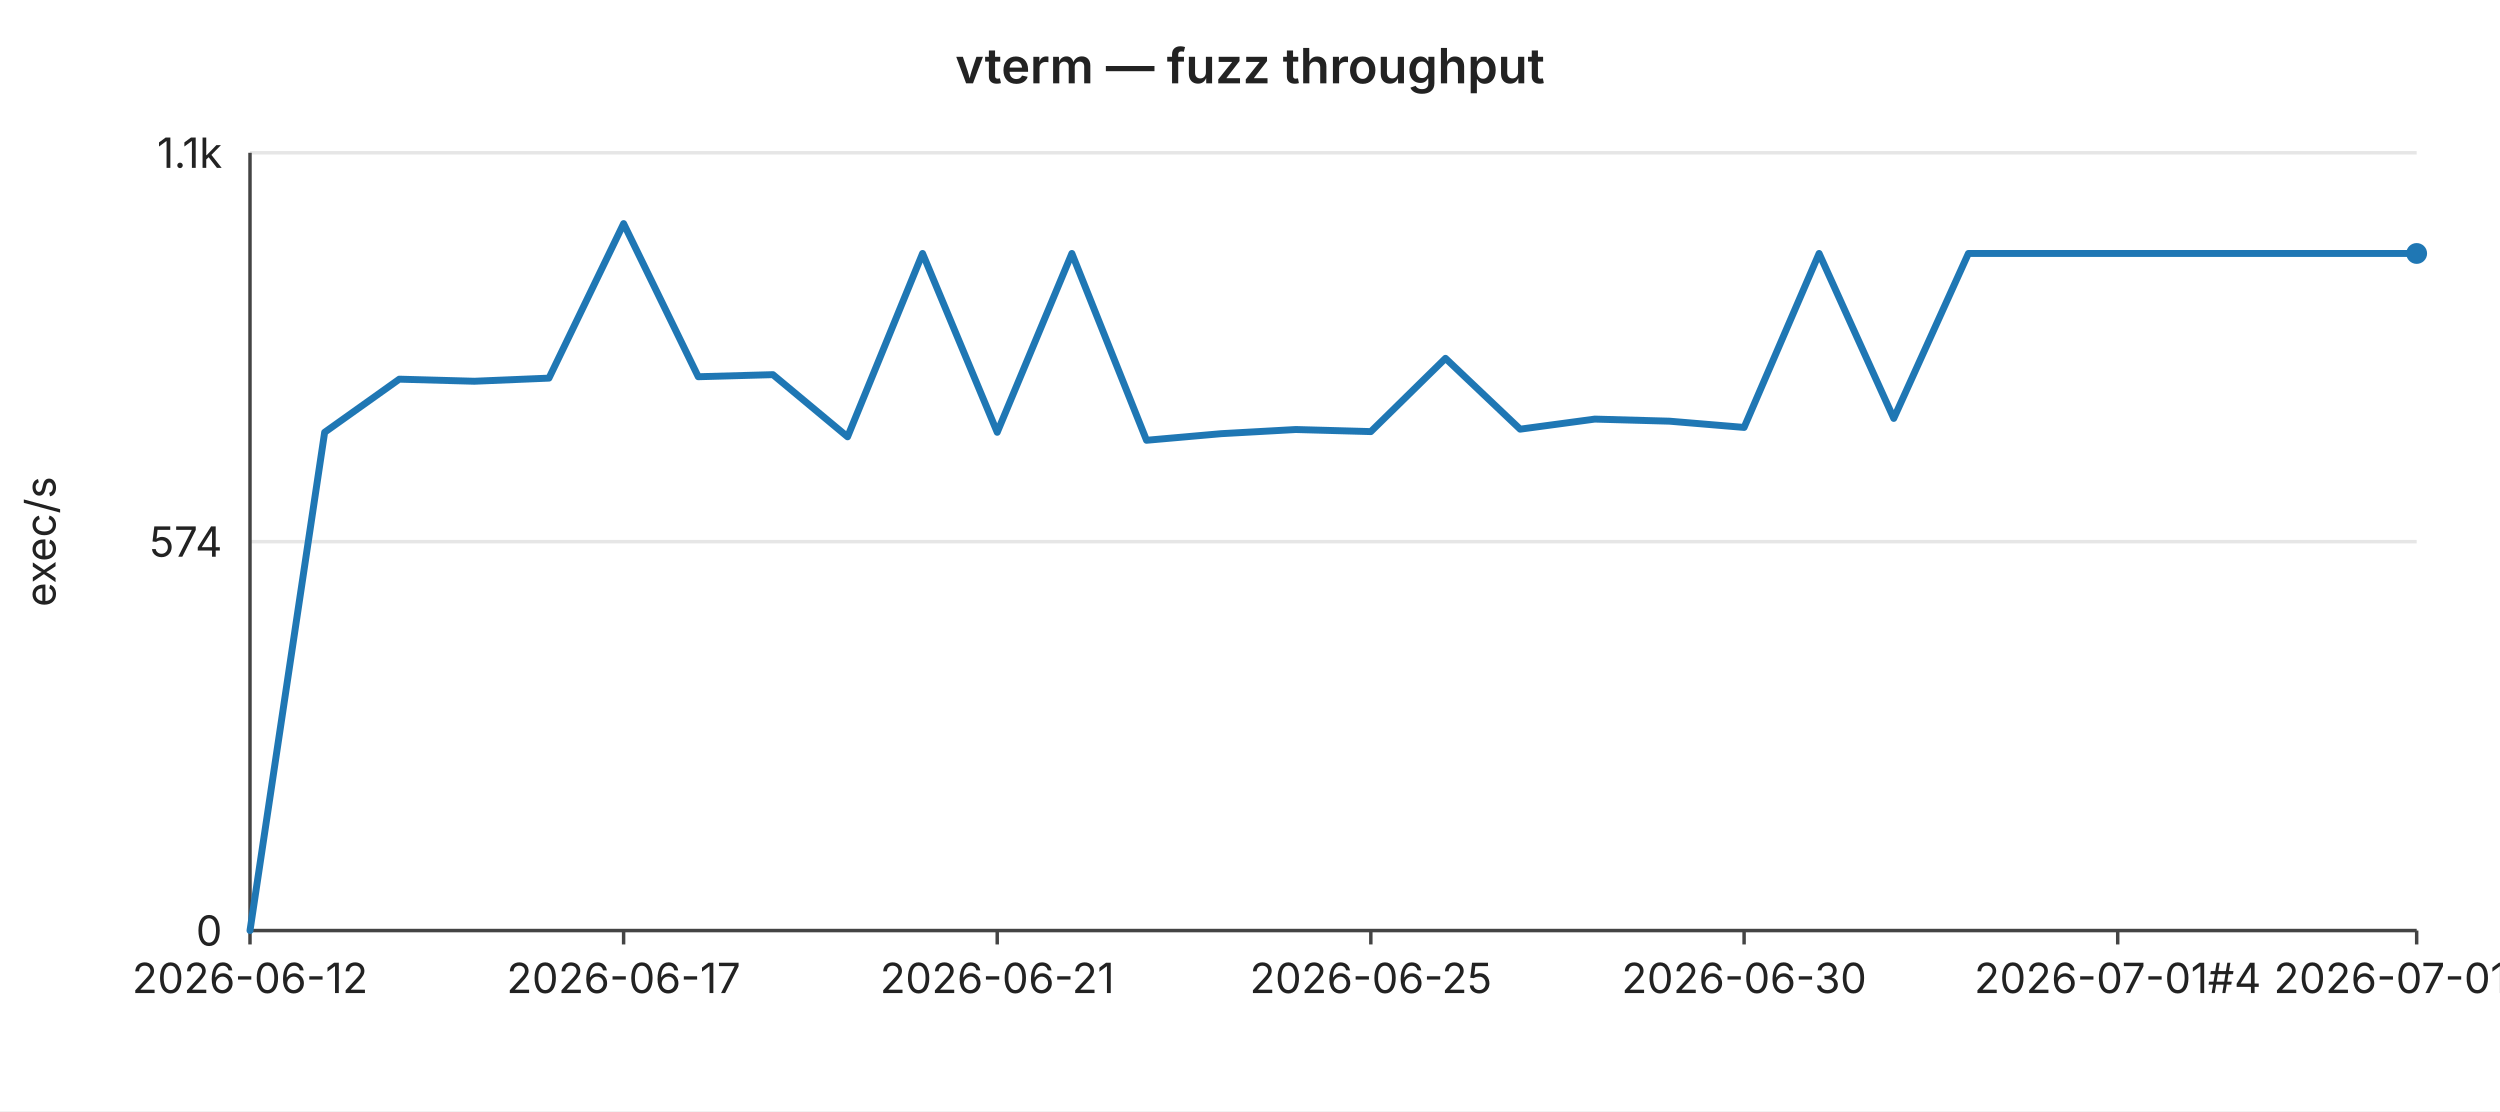
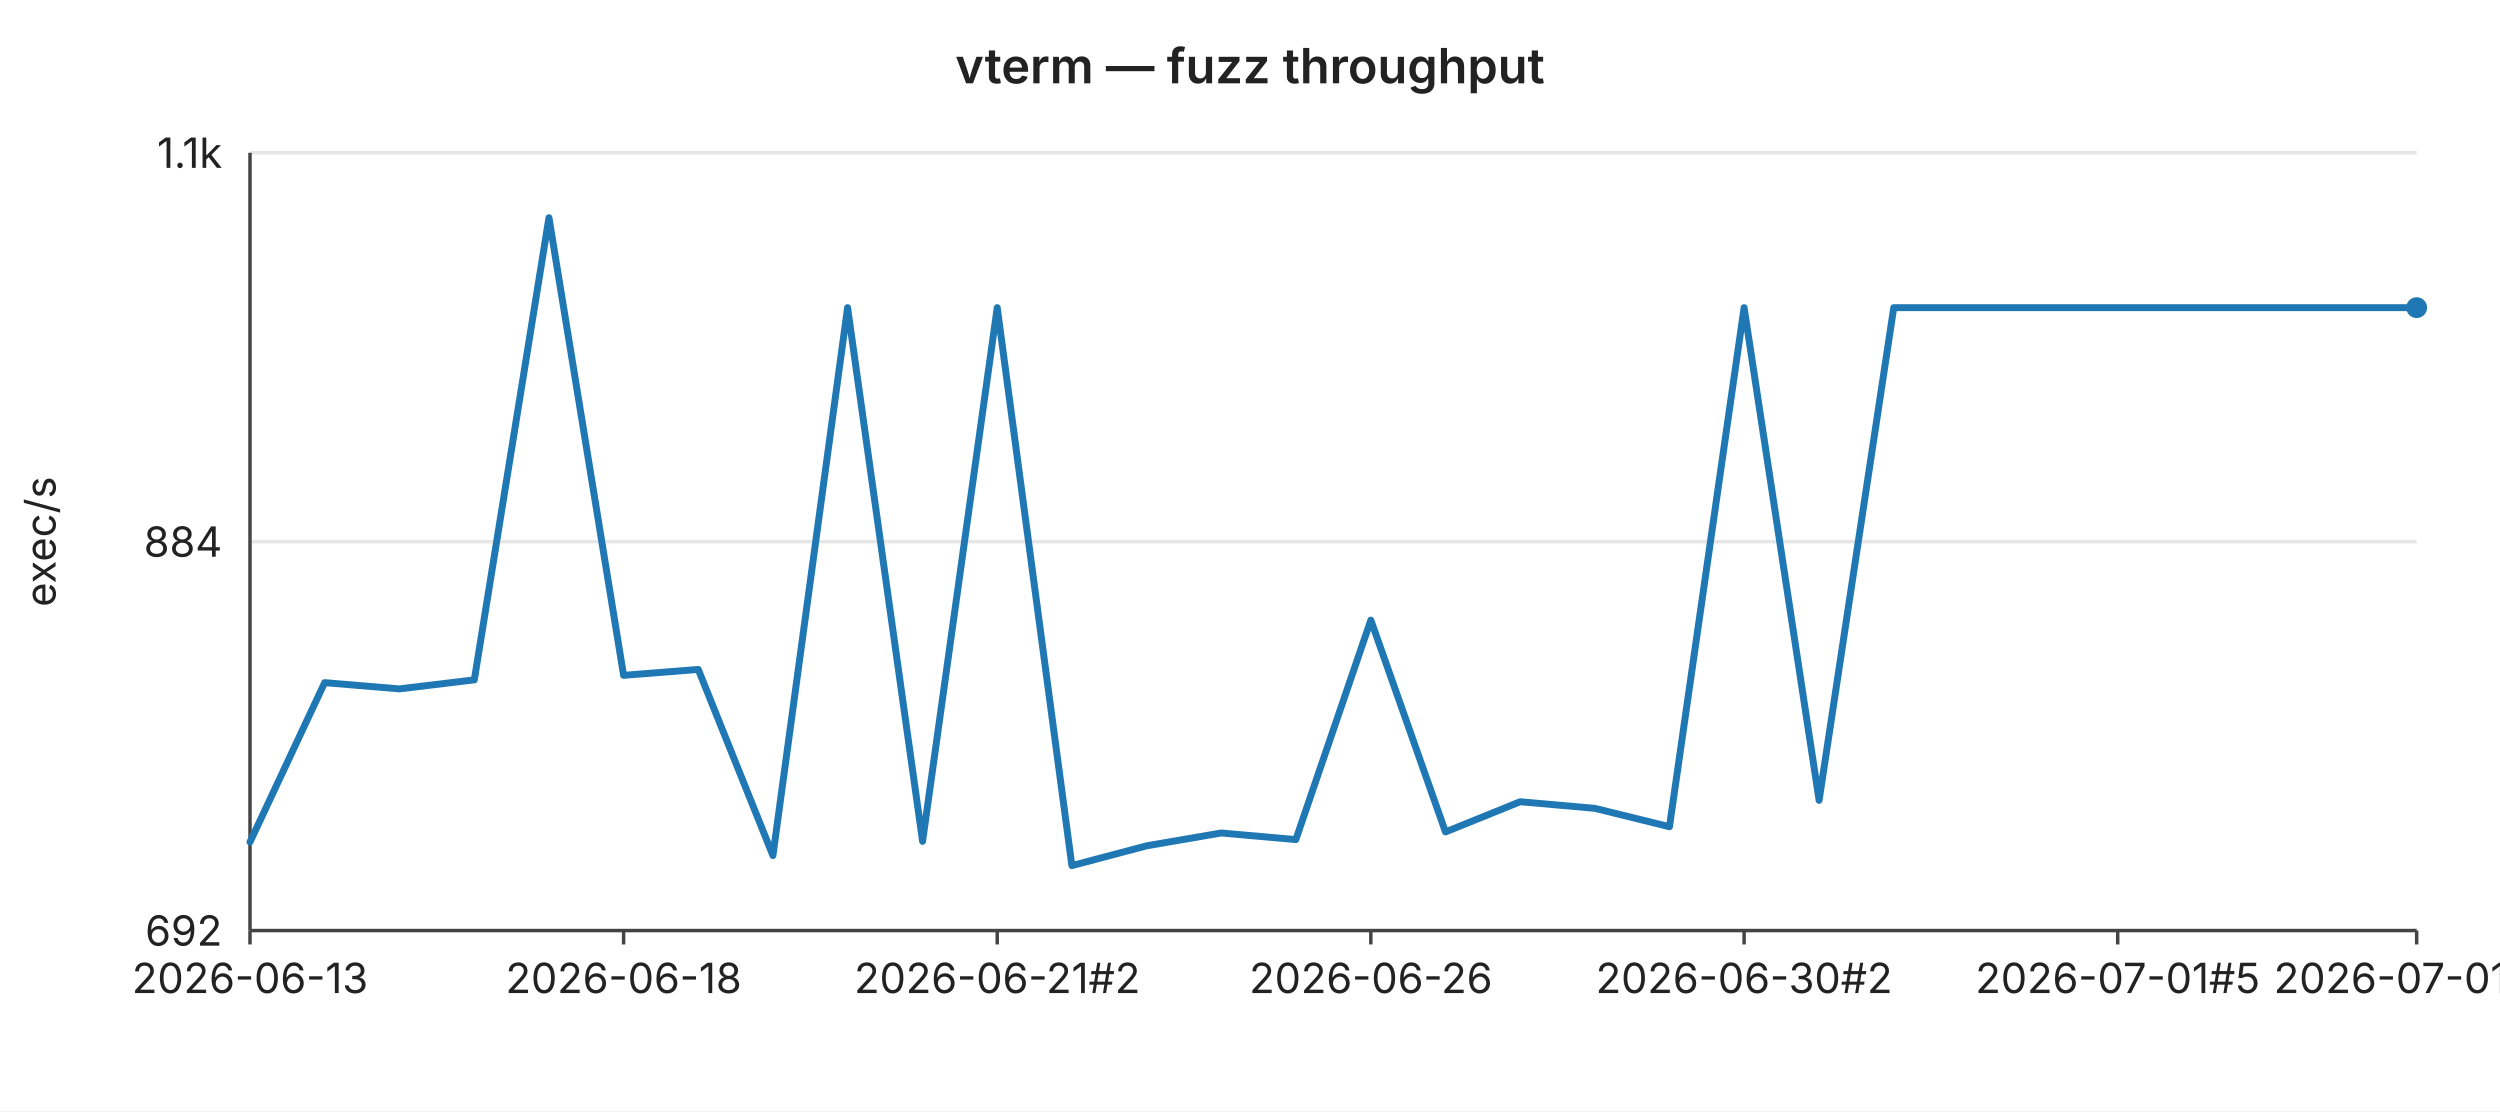
<svg xmlns="http://www.w3.org/2000/svg" width="720" height="320" viewBox="0 0 720 320" font-family="-apple-system,BlinkMacSystemFont,Segoe UI,sans-serif" font-size="12">
  <rect width="720" height="320" fill="#ffffff" />
  <text x="360" y="24" text-anchor="middle" font-size="14" font-weight="600" fill="#222">vterm — fuzz throughput</text>
  <line x1="72" y1="44.0" x2="696" y2="44.0" stroke="#e6e6e6" stroke-width="1" />
  <text x="64" y="44.0" text-anchor="end" dominant-baseline="middle" fill="#222">1.1k</text>
  <line x1="72" y1="156.0" x2="696" y2="156.0" stroke="#e6e6e6" stroke-width="1" />
-   <text x="64" y="156.0" text-anchor="end" dominant-baseline="middle" fill="#222">574</text>
+   <text x="64" y="156.0" text-anchor="end" dominant-baseline="middle" fill="#222">884</text>
  <line x1="72" y1="268.0" x2="696" y2="268.0" stroke="#e6e6e6" stroke-width="1" />
-   <text x="64" y="268.0" text-anchor="end" dominant-baseline="middle" fill="#222">0</text>
+   <text x="64" y="268.0" text-anchor="end" dominant-baseline="middle" fill="#222">692</text>
  <text x="16" y="156" text-anchor="middle" fill="#222" transform="rotate(-90 16 156)">exec/s</text>
  <line x1="72" y1="44" x2="72" y2="268" stroke="#444" stroke-width="1" />
  <line x1="72" y1="268" x2="696" y2="268" stroke="#444" stroke-width="1" />
  <line x1="72.0" y1="268" x2="72.0" y2="272" stroke="#444" stroke-width="1" />
-   <text x="72.0" y="286" text-anchor="middle" fill="#222">2026-06-12</text>
+   <text x="72.0" y="286" text-anchor="middle" fill="#222">2026-06-13</text>
  <line x1="179.6" y1="268" x2="179.6" y2="272" stroke="#444" stroke-width="1" />
-   <text x="179.6" y="286" text-anchor="middle" fill="#222">2026-06-17</text>
+   <text x="179.6" y="286" text-anchor="middle" fill="#222">2026-06-18</text>
  <line x1="287.2" y1="268" x2="287.2" y2="272" stroke="#444" stroke-width="1" />
-   <text x="287.2" y="286" text-anchor="middle" fill="#222">2026-06-21</text>
+   <text x="287.2" y="286" text-anchor="middle" fill="#222">2026-06-21#2</text>
  <line x1="394.8" y1="268" x2="394.8" y2="272" stroke="#444" stroke-width="1" />
-   <text x="394.8" y="286" text-anchor="middle" fill="#222">2026-06-25</text>
+   <text x="394.8" y="286" text-anchor="middle" fill="#222">2026-06-26</text>
  <line x1="502.3" y1="268" x2="502.3" y2="272" stroke="#444" stroke-width="1" />
-   <text x="502.3" y="286" text-anchor="middle" fill="#222">2026-06-30</text>
+   <text x="502.3" y="286" text-anchor="middle" fill="#222">2026-06-30#2</text>
  <line x1="609.9" y1="268" x2="609.9" y2="272" stroke="#444" stroke-width="1" />
-   <text x="609.9" y="286" text-anchor="middle" fill="#222">2026-07-01#4</text>
+   <text x="609.9" y="286" text-anchor="middle" fill="#222">2026-07-01#5</text>
  <line x1="696.0" y1="268" x2="696.0" y2="272" stroke="#444" stroke-width="1" />
-   <text x="696.0" y="286" text-anchor="middle" fill="#222">2026-07-01#8</text>
-   <polyline fill="none" stroke="#1f77b4" stroke-width="2" stroke-linejoin="round" stroke-linecap="round" points="72.0,268.0 93.5,124.5 115.0,109.2 136.6,109.8 158.1,108.9 179.6,64.4 201.1,108.5 222.6,107.9 244.1,125.8 265.7,73.0 287.2,124.5 308.7,73.0 330.2,126.8 351.7,124.9 373.2,123.7 394.8,124.3 416.3,103.2 437.8,123.6 459.3,120.7 480.8,121.3 502.3,123.1 523.9,73.0 545.4,120.5 566.9,73.0 588.4,73.0 609.9,73.0 631.4,73.0 653.0,73.0 674.5,73.0 696.0,73.0" />
-   <circle cx="696.0" cy="73.0" r="3" fill="#1f77b4" />
+   <text x="696.0" y="286" text-anchor="middle" fill="#222">2026-07-01#9</text>
+   <polyline fill="none" stroke="#1f77b4" stroke-width="2" stroke-linejoin="round" stroke-linecap="round" points="72.0,242.5 93.5,196.6 115.0,198.4 136.6,195.8 158.1,62.7 179.6,194.5 201.1,192.8 222.6,246.4 244.1,88.6 265.7,242.3 287.2,88.6 308.7,249.3 330.2,243.6 351.7,239.9 373.2,241.8 394.8,178.6 416.3,239.6 437.8,230.9 459.3,232.8 480.8,238.1 502.3,88.6 523.9,230.5 545.4,88.6 566.9,88.6 588.4,88.6 609.9,88.6 631.4,88.6 653.0,88.6 674.5,88.6 696.0,88.6" />
+   <circle cx="696.0" cy="88.6" r="3" fill="#1f77b4" />
</svg>
